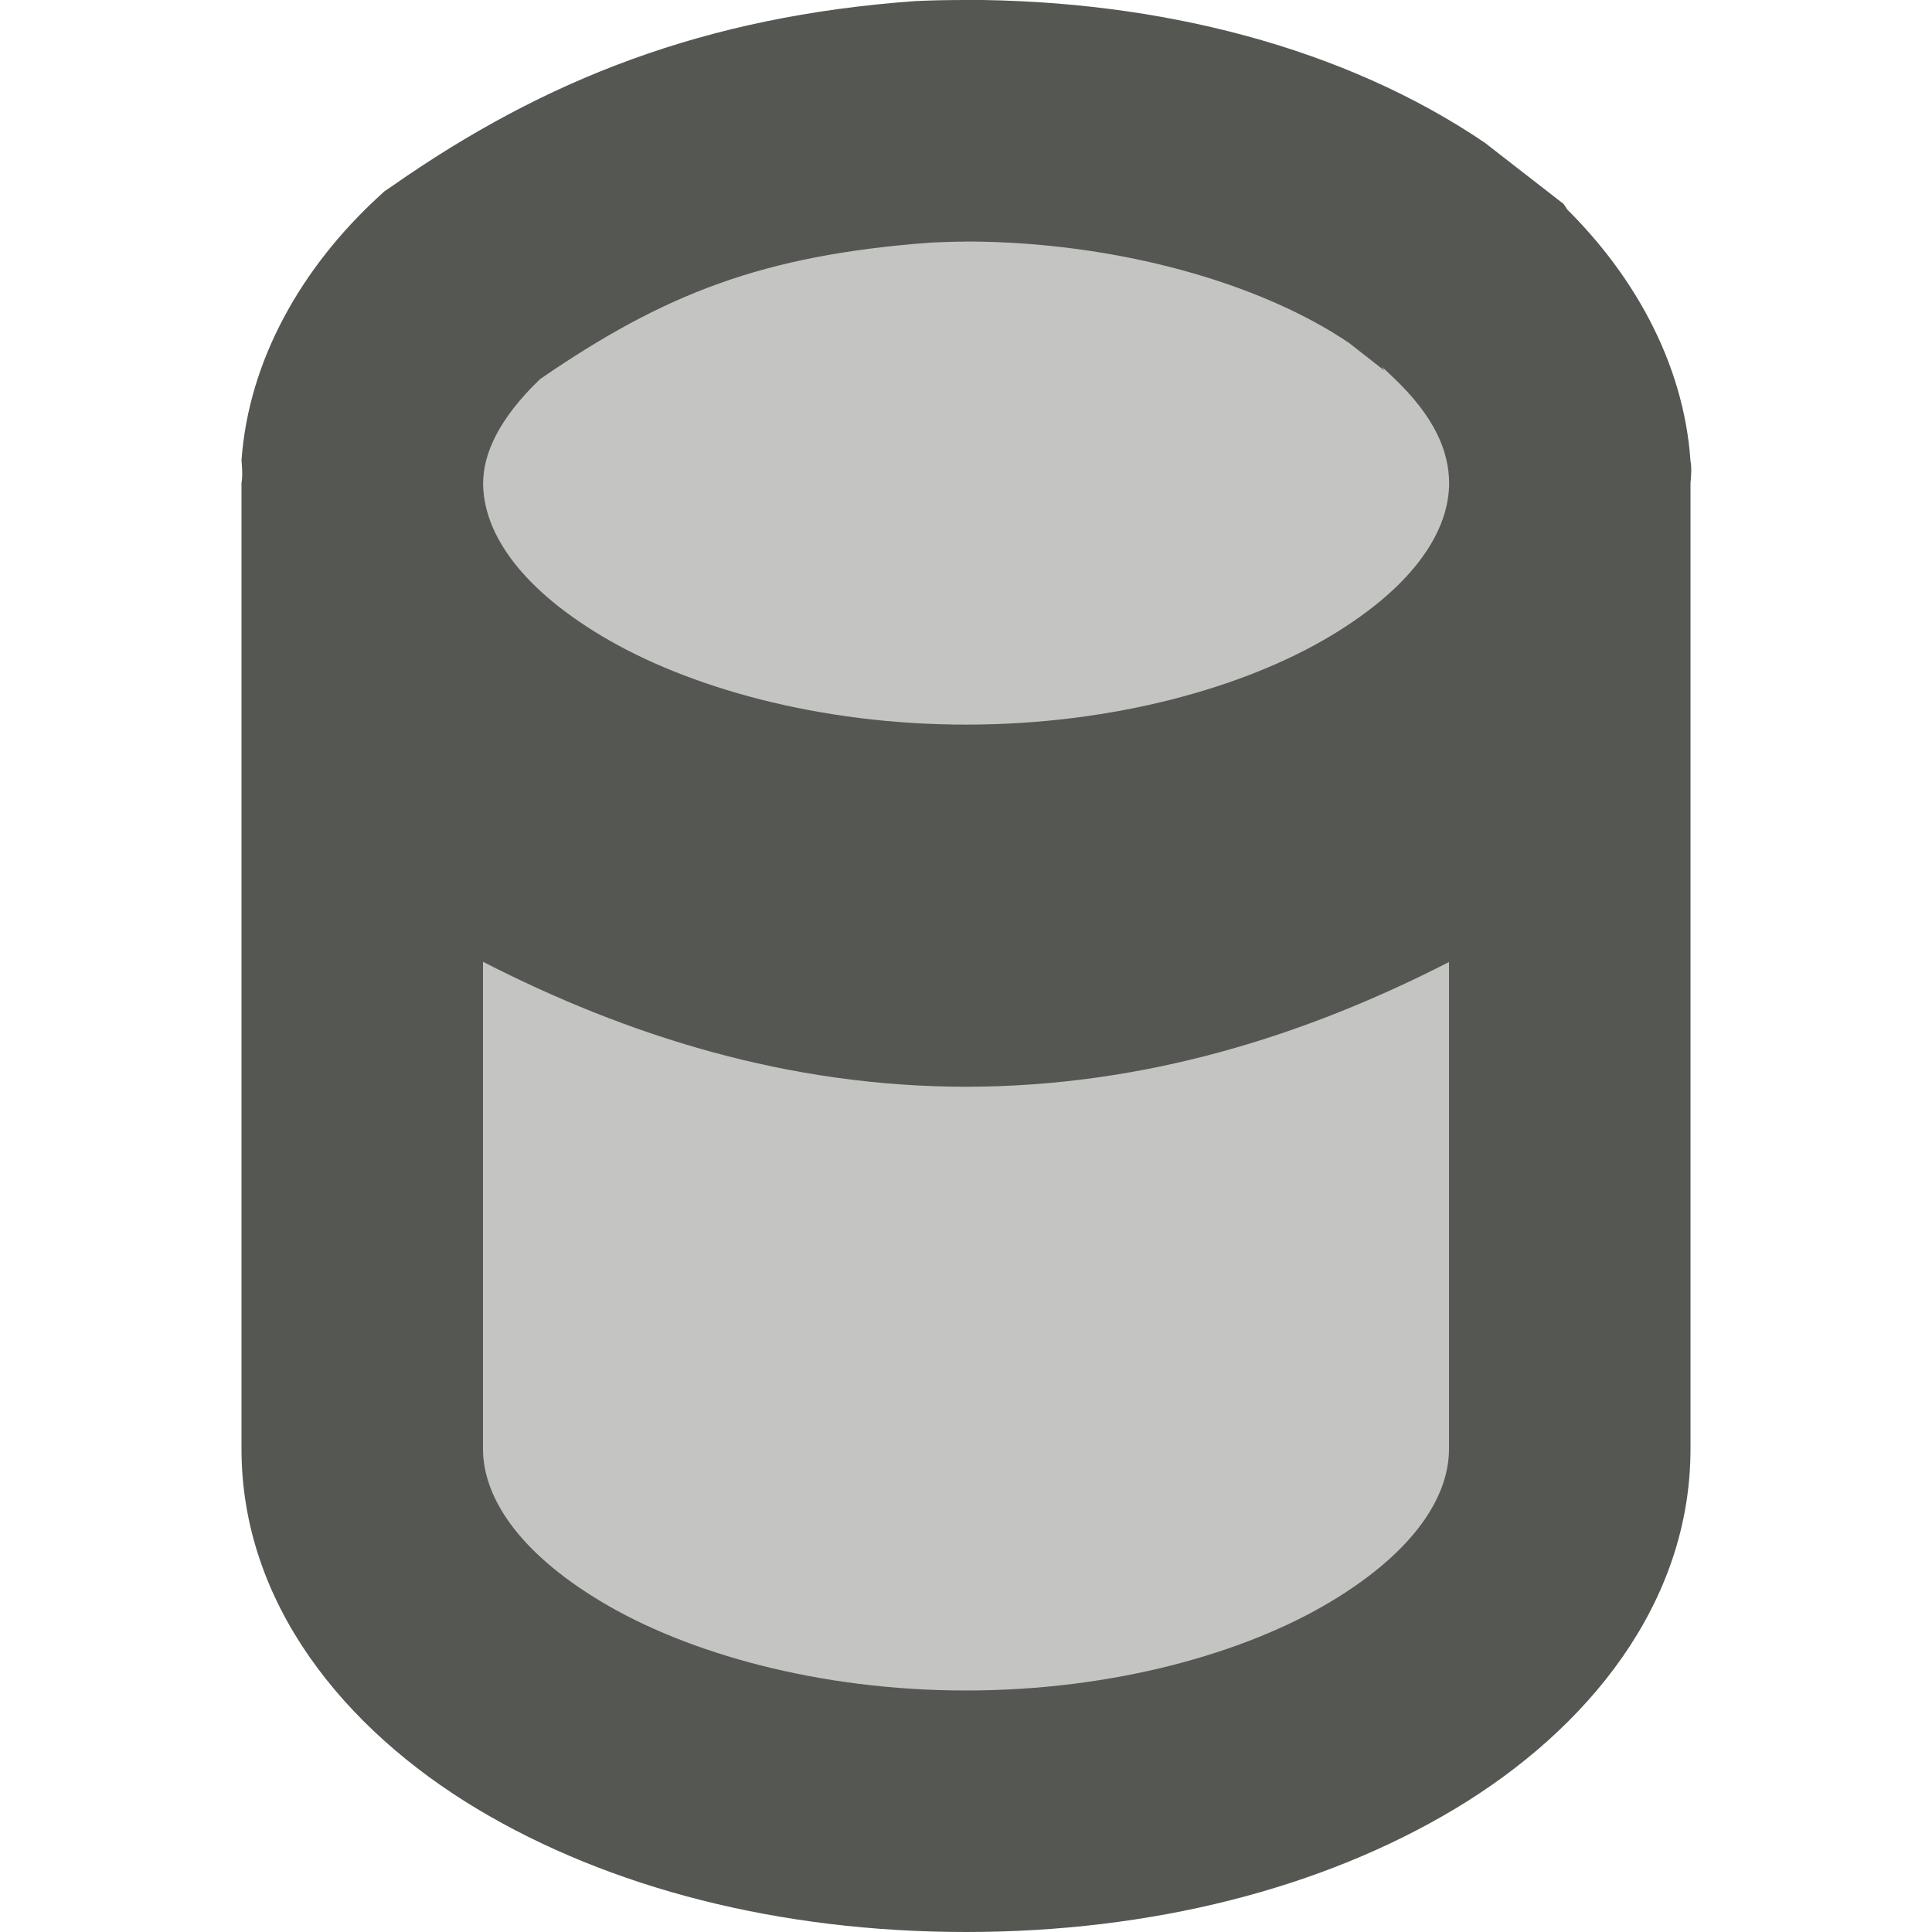
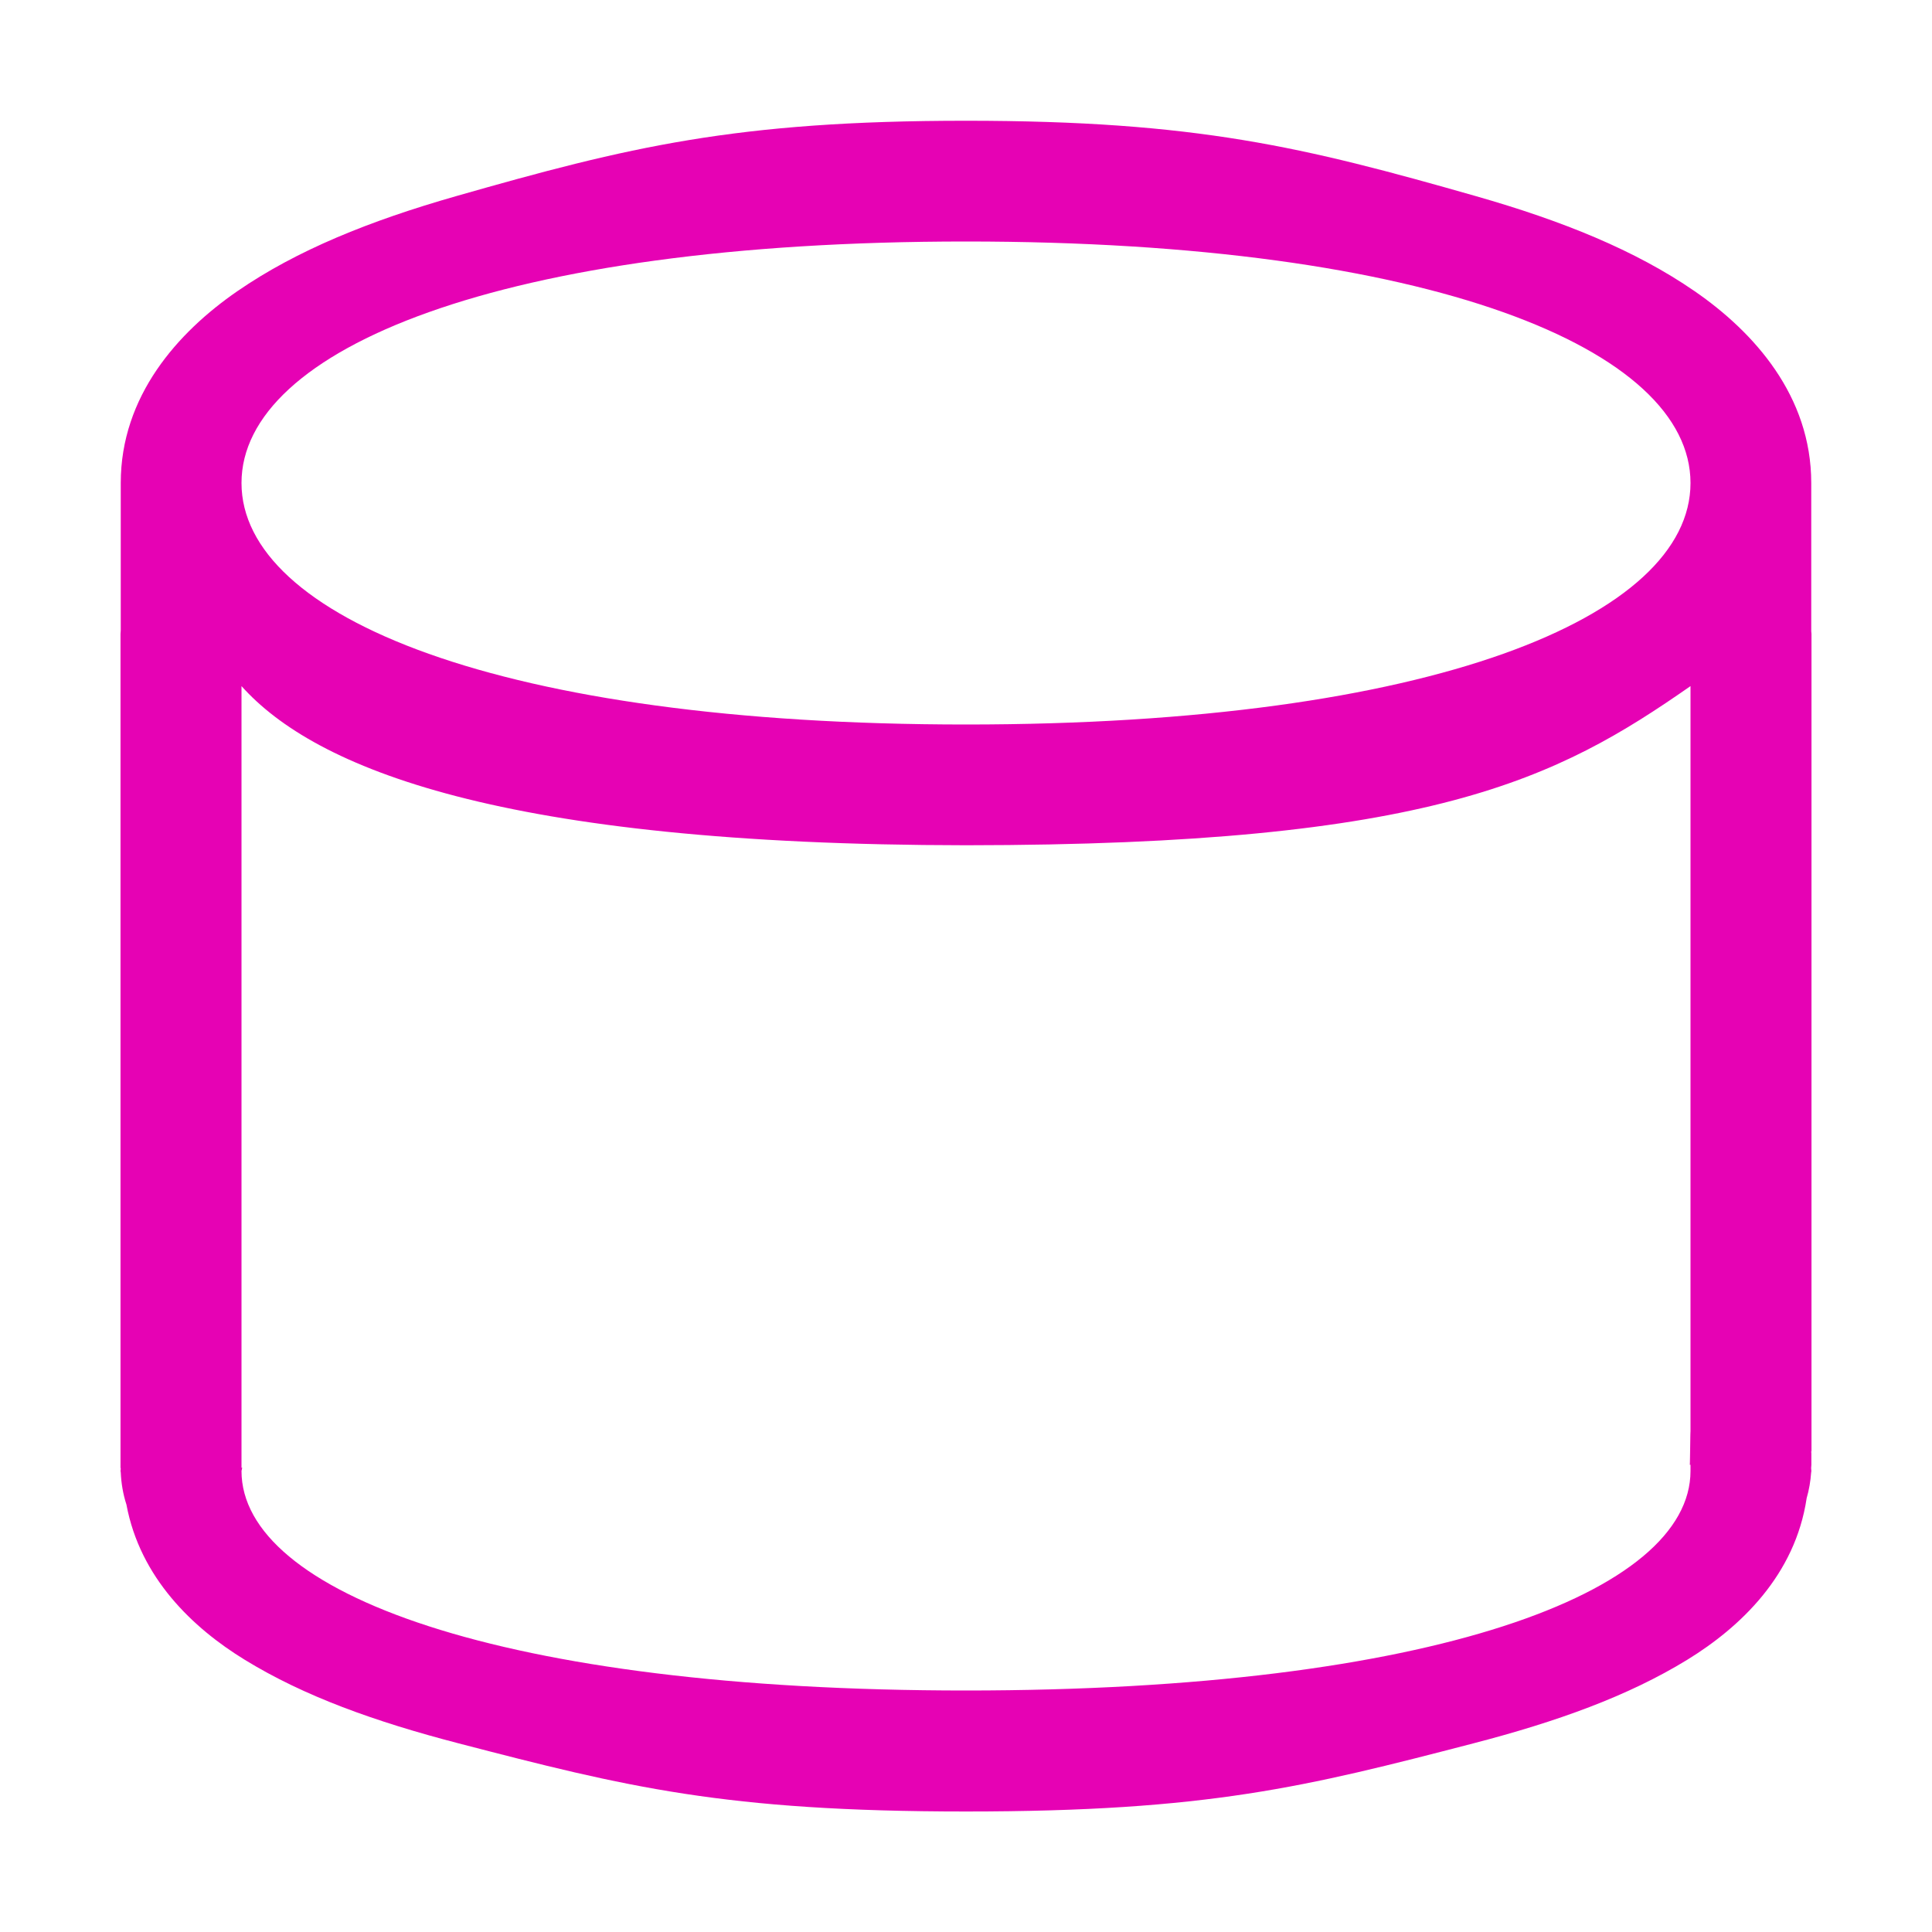
- <svg xmlns="http://www.w3.org/2000/svg" viewBox="0 0 16 16">
-   <g fill="#555753">
-     <path d="m8 1c-.118 0-.236.003-.354.008-.002 0-.004-0-.006 0-1.58.116-2.651.532-3.828 1.357-.529.486-.811 1.054-.812 1.635 0 1.657 2.239 3 5 3 2.761 0 5-1.343 5-3-.001-.573-.275-1.133-.789-1.615l-.004-.006-.469-.365c-.947-.643-2.308-1.012-3.738-1.014zm-5 5.205v5.795a5 3 0 0 0 5 3 5 3 0 0 0 5-3v-5.793c-1.11 1.119-2.988 1.792-5 1.793-2.013-.001-3.89-.675-5-1.795z" opacity=".35" />
-     <path d="m8 0c-.132 0-.265.002-.396.008h-.006l-.031.002c-1.721.126-3.047.639-4.328 1.537l-.055.037-.049.045c-.636.585-1.076 1.353-1.135 2.184 0 0 .013.132 0 .185v.002 2.205 5.795c0 1.279.852 2.32 1.949 2.979 1.097.658 2.508 1.021 4.051 1.021s2.954-.363 4.051-1.021c1.097-.658 1.949-1.7 1.949-2.979v-8-.002s.014-.121 0-.18c-.056-.82-.484-1.582-1.105-2.164l.148.176-.094-.141-.623-.484-.025-.02c-1.168-.793-2.697-1.184-4.299-1.186zm-.002 2h.002c1.257.002 2.446.348 3.172.84l.293.229-.021-.033.084.08c.361.338.472.63.473.885 0 .378-.266.836-.979 1.264s-1.803.736-3.021.736c-1.219 0-2.309-.309-3.021-.736-.712-.427-.978-.884-.979-1.262v-.002c.001-.247.133-.536.471-.861 1.028-.707 1.843-1.027 3.236-1.131.097-.004.194-.008.291-.008zm-3.998 5.965c1.19.61 2.52 1.034 4 1.035 1.479-.001 2.81-.423 4-1.033v4.033c0 .378-.266.836-.979 1.264s-1.803.736-3.021.736-2.309-.309-3.021-.736-.979-.886-.979-1.264z" />
-   </g>
+ <svg xmlns="http://www.w3.org/2000/svg" xmlns:xlink="http://www.w3.org/1999/xlink" height="16" viewBox="0 0 16 16" width="16" version="1.1" id="svg30">
+   <defs id="defs34" />
+   <linearGradient id="a">
+     <stop offset="0" stop-color="#fff" id="stop2" />
+     <stop offset=".426" stop-color="#fff" id="stop4" />
+     <stop offset=".589" stop-color="#f1f1f1" id="stop6" />
+     <stop offset=".802" stop-color="#eaeaea" id="stop8" />
+     <stop offset="1" stop-color="#dfdfdf" id="stop10" />
+   </linearGradient>
+   <linearGradient id="b" gradientTransform="matrix(0.1203149,0,0,0.125,0.2999621,0.5417216)" gradientUnits="userSpaceOnUse" x1="-26.824" x2="185.514" xlink:href="#a" y1="96.436" y2="47.445" />
+   <linearGradient id="c" gradientTransform="matrix(0.1203149,0,0,0.1375019,0.2999625,-0.3350231)" gradientUnits="userSpaceOnUse" x1="5.818" x2="122.18" xlink:href="#a" y1="24.001" y2="24.001" />
+   <linearGradient id="d" gradientUnits="userSpaceOnUse" x1="-.01" x2="128.01" y1="64.278" y2="64.278" gradientTransform="matrix(0.125,0,0,0.125,-2e-6,-0.034791)">
+     <stop offset="0" stop-color="#7c9fcf" id="stop15" />
+     <stop offset=".5" stop-color="#7c9ece" id="stop17" />
+     <stop offset="1" stop-color="#7b9dcf" id="stop19" />
+   </linearGradient>
+   <path style="fill:#e602b4;stroke-width:0.125" d="M 8,1 C 6.093,1 5.204,1.217 3.775,1.625 3.061,1.829 2.458,2.072 1.965,2.412 1.472,2.752 1,3.28 1,4 v 1.219 c -8.1386e-4,0.01 -0.001,0.021 -0.002,0.031 v 5.645 0.953 0.199 0.107 c 6.3485e-4,0.003 0.001,0.006 0.002,0.01 -7.0277e-4,0.006 -0.001,0.012 -0.002,0.018 3.4e-7,0.004 0.002,0.008 0.002,0.012 0.004,0.09 0.019,0.18 0.047,0.266 0.113,0.607 0.55,1.022 0.979,1.285 0.493,0.303 1.08,0.513 1.773,0.693 C 5.186,14.798 5.997,15.002 8,15.002 c 2.003,-1.2e-5 2.814,-0.204 4.201,-0.564 0.693,-0.18 1.281,-0.391 1.773,-0.693 0.441,-0.271 0.893,-0.701 0.988,-1.338 0.02,-0.069 0.032,-0.14 0.037,-0.211 3.9e-5,-0.005 0.002,-0.009 0.002,-0.014 -5.59e-4,-0.008 -0.001,-0.016 -0.002,-0.023 7.76e-4,-0.009 0.001,-0.018 0.002,-0.027 v -0.106 L 15,12.035 c 7.7e-5,-0.007 7.7e-5,-0.014 0,-0.021 l 0.002,0.01 V 5.25 C 15.001,5.242 15.001,5.234 15,5.227 V 4 C 15,3.28 14.528,2.752 14.035,2.412 13.542,2.072 12.939,1.829 12.225,1.625 10.796,1.217 9.907,1 8,1 Z M 8,2 C 11.866,2 14,2.895 14,4 14,5.105 11.866,6 8,6 4.134,6 2,5.105 2,4 2,2.895 4.134,2 8,2 Z M 2,5.682 C 2.607,6.36 4.14,6.997 8,7 11.855,6.998 12.891,6.455 14,5.682 v 6.342 0.002 0.105 H 13.994 C 13.997,12.148 14,11.467 14,12.182 14,13.186 11.866,14 8,14 c -3.866,1.1e-5 -6,-0.814 -6,-1.818 0.002,-0.009 0.004,-0.018 0.006,-0.027 H 2 v -0.107 -0.199 -0.953 z" id="path22" />
</svg>
